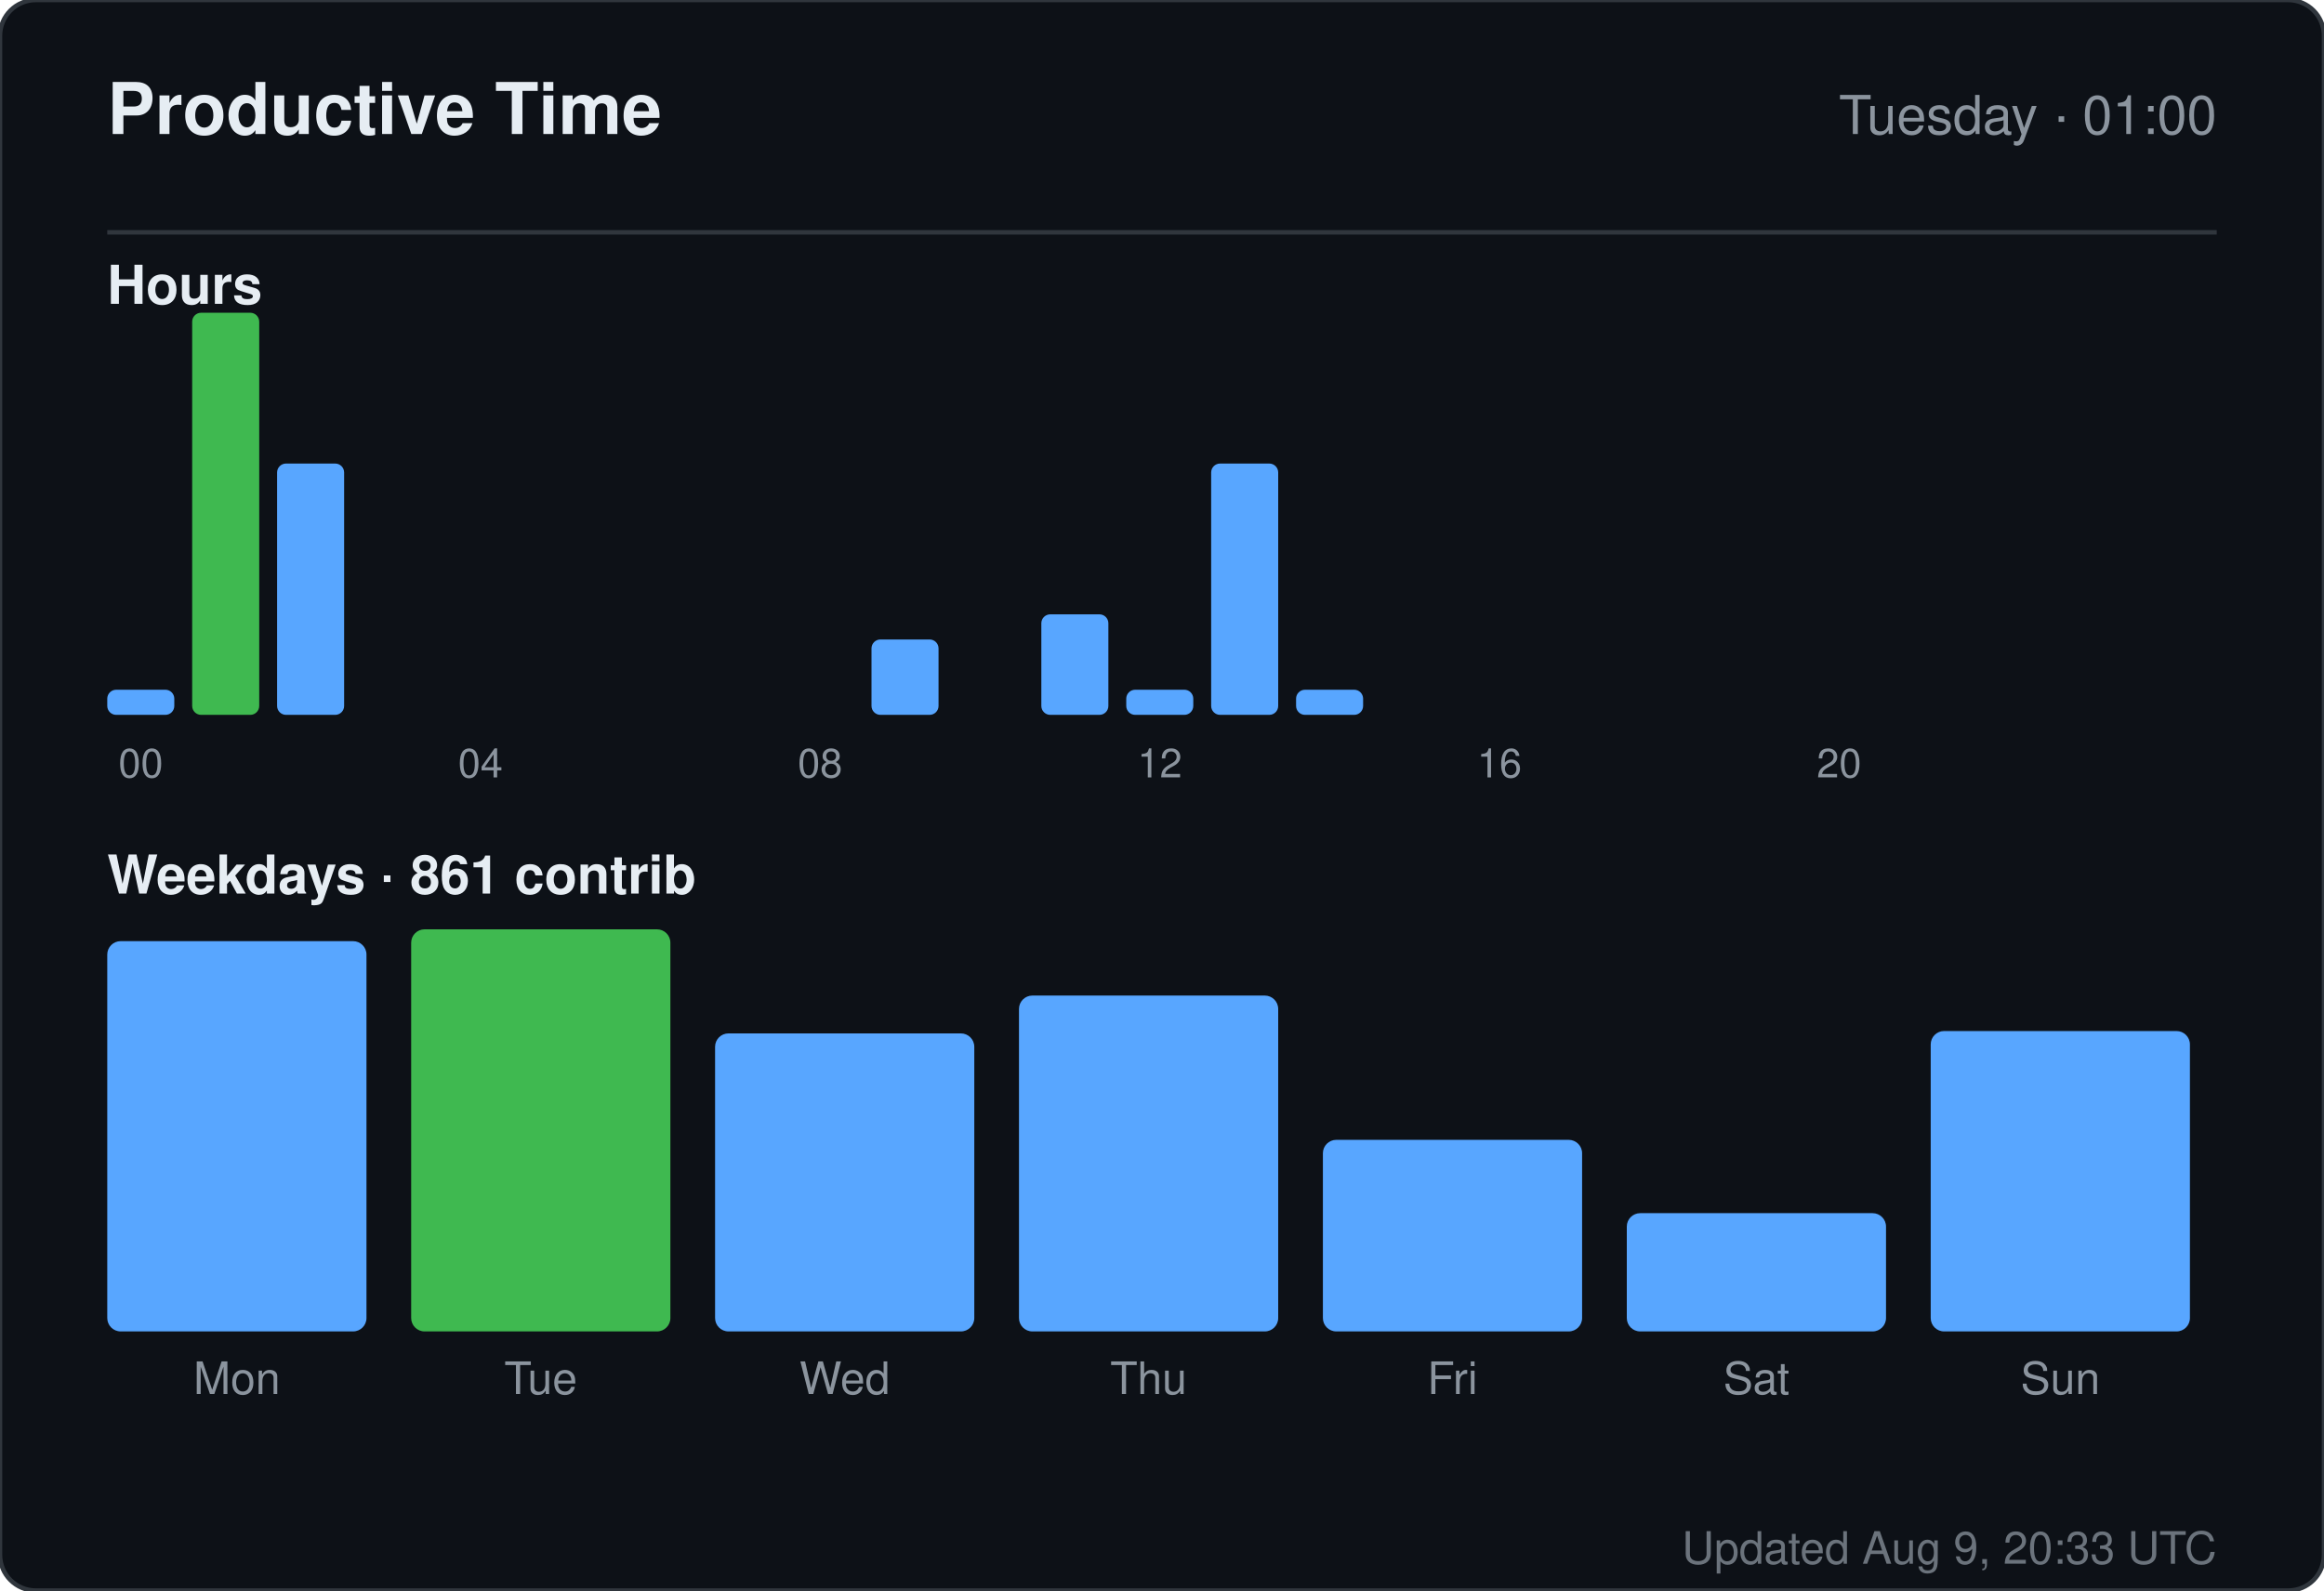
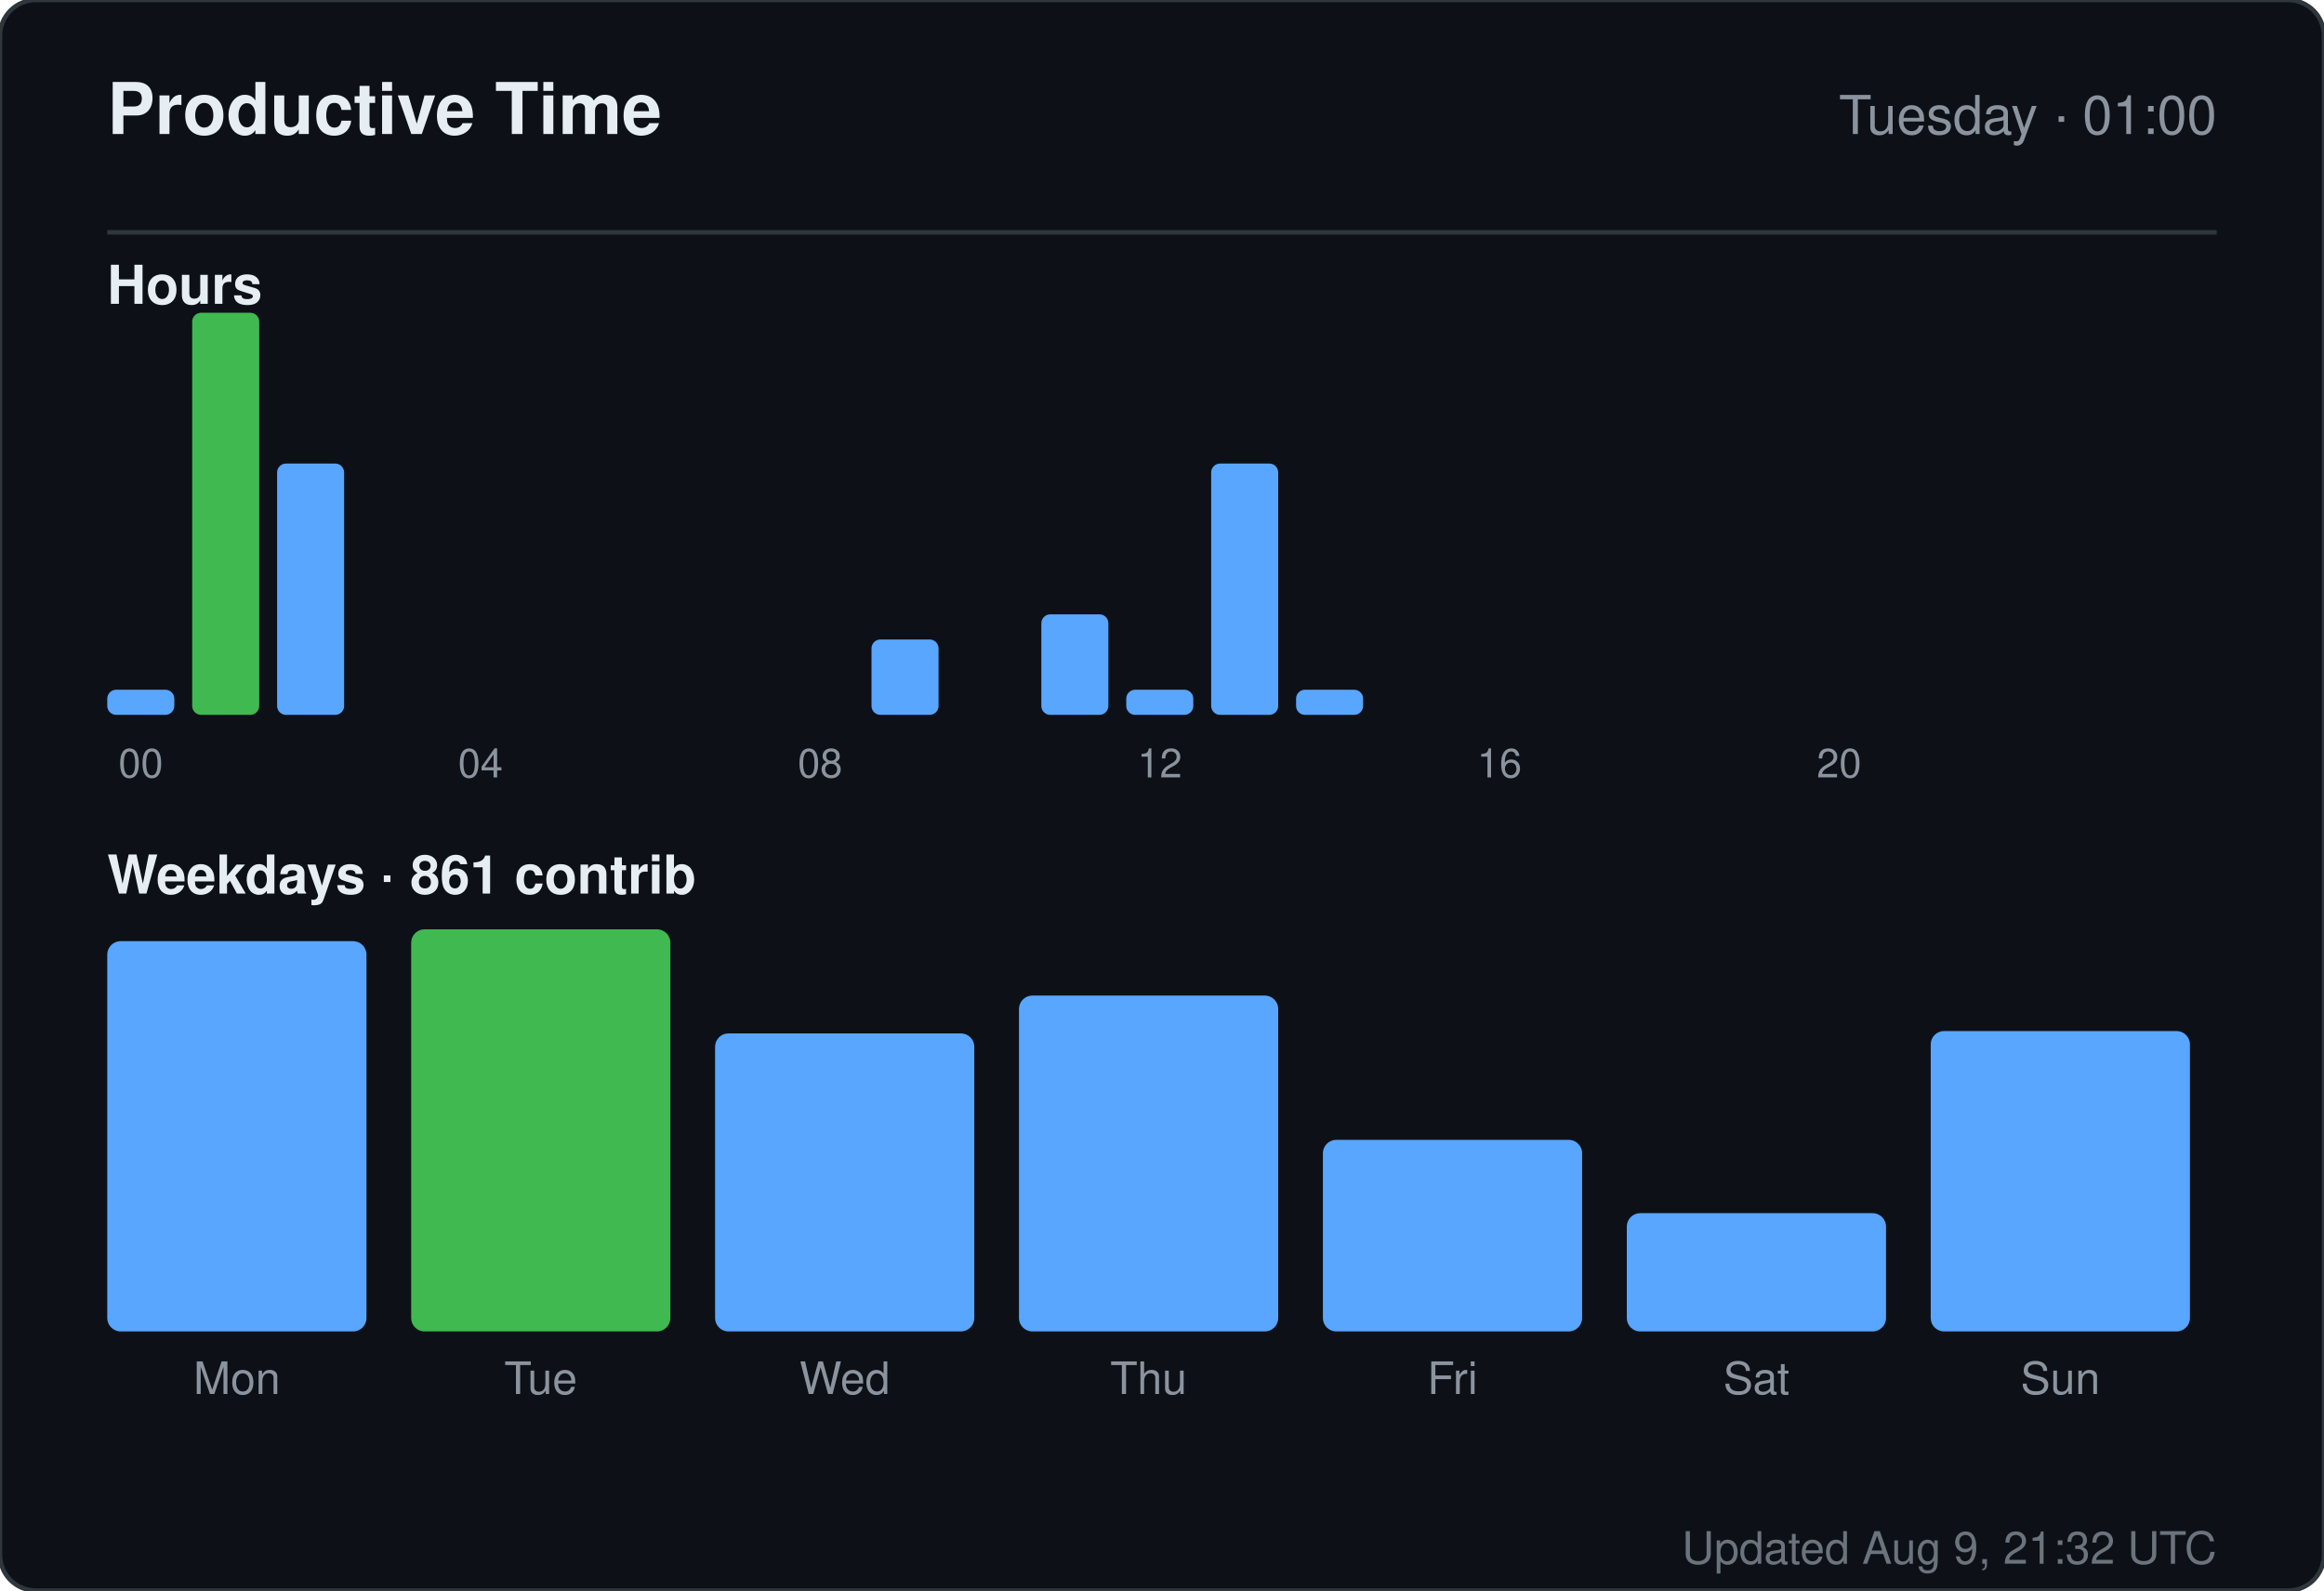
<svg xmlns="http://www.w3.org/2000/svg" width="520" height="356" viewBox="0 0 520 356" role="img" aria-label="Productive time for sandiirawan12">
  <rect width="520" height="356" rx="8" fill="#0d1117" stroke="#30363d" />
  <g font-family="-apple-system, BlinkMacSystemFont, Segoe UI, Helvetica, Arial, sans-serif">
    <text x="24" y="30" fill="#e6edf3" font-size="16" font-weight="700">Productive Time</text>
    <text x="496" y="30" fill="#8b949e" font-size="12" text-anchor="end">Tuesday · 01:00</text>
    <line x1="24" y1="52" x2="496" y2="52" stroke="#30363d" />
    <text x="24" y="68" fill="#e6edf3" font-size="12" font-weight="600">Hours</text>
    <rect x="24" y="154.375" width="15" height="5.625" rx="2" fill="#58a6ff" />
    <text x="31.5" y="174" fill="#8b949e" font-size="9" text-anchor="middle">00</text>
    <rect x="43" y="70" width="15" height="90" rx="2" fill="#3fb950" />
    <rect x="62" y="103.75" width="15" height="56.25" rx="2" fill="#58a6ff" />
    <rect x="81" y="160" width="15" height="0" rx="2" fill="#58a6ff" />
    <rect x="100" y="160" width="15" height="0" rx="2" fill="#58a6ff" />
    <text x="107.5" y="174" fill="#8b949e" font-size="9" text-anchor="middle">04</text>
    <rect x="119" y="160" width="15" height="0" rx="2" fill="#58a6ff" />
    <rect x="138" y="160" width="15" height="0" rx="2" fill="#58a6ff" />
    <rect x="157" y="160" width="15" height="0" rx="2" fill="#58a6ff" />
    <rect x="176" y="160" width="15" height="0" rx="2" fill="#58a6ff" />
    <text x="183.5" y="174" fill="#8b949e" font-size="9" text-anchor="middle">08</text>
    <rect x="195" y="143.125" width="15" height="16.875" rx="2" fill="#58a6ff" />
    <rect x="214" y="160" width="15" height="0" rx="2" fill="#58a6ff" />
    <rect x="233" y="137.5" width="15" height="22.5" rx="2" fill="#58a6ff" />
    <rect x="252" y="154.375" width="15" height="5.625" rx="2" fill="#58a6ff" />
    <text x="259.5" y="174" fill="#8b949e" font-size="9" text-anchor="middle">12</text>
    <rect x="271" y="103.75" width="15" height="56.25" rx="2" fill="#58a6ff" />
    <rect x="290" y="154.375" width="15" height="5.625" rx="2" fill="#58a6ff" />
    <rect x="309" y="160" width="15" height="0" rx="2" fill="#58a6ff" />
    <rect x="328" y="160" width="15" height="0" rx="2" fill="#58a6ff" />
    <text x="335.5" y="174" fill="#8b949e" font-size="9" text-anchor="middle">16</text>
    <rect x="347" y="160" width="15" height="0" rx="2" fill="#58a6ff" />
    <rect x="366" y="160" width="15" height="0" rx="2" fill="#58a6ff" />
    <rect x="385" y="160" width="15" height="0" rx="2" fill="#58a6ff" />
    <rect x="404" y="160" width="15" height="0" rx="2" fill="#58a6ff" />
    <text x="411.5" y="174" fill="#8b949e" font-size="9" text-anchor="middle">20</text>
    <rect x="423" y="160" width="15" height="0" rx="2" fill="#58a6ff" />
    <rect x="442" y="160" width="15" height="0" rx="2" fill="#58a6ff" />
    <rect x="461" y="160" width="15" height="0" rx="2" fill="#58a6ff" />
    <text x="24" y="200" fill="#e6edf3" font-size="12" font-weight="600">Weekdays · 861 contrib</text>
    <rect x="24" y="210.647" width="58" height="87.353" rx="3" fill="#58a6ff" />
    <text x="53" y="312" fill="#8b949e" font-size="10" text-anchor="middle">Mon</text>
    <rect x="92" y="208" width="58" height="90" rx="3" fill="#3fb950" />
    <text x="121" y="312" fill="#8b949e" font-size="10" text-anchor="middle">Tue</text>
    <rect x="160" y="231.294" width="58" height="66.706" rx="3" fill="#58a6ff" />
    <text x="189" y="312" fill="#8b949e" font-size="10" text-anchor="middle">Wed</text>
    <rect x="228" y="222.824" width="58" height="75.176" rx="3" fill="#58a6ff" />
    <text x="257" y="312" fill="#8b949e" font-size="10" text-anchor="middle">Thu</text>
    <rect x="296" y="255.118" width="58" height="42.882" rx="3" fill="#58a6ff" />
    <text x="325" y="312" fill="#8b949e" font-size="10" text-anchor="middle">Fri</text>
    <rect x="364" y="271.529" width="58" height="26.471" rx="3" fill="#58a6ff" />
    <text x="393" y="312" fill="#8b949e" font-size="10" text-anchor="middle">Sat</text>
    <rect x="432" y="230.765" width="58" height="67.235" rx="3" fill="#58a6ff" />
    <text x="461" y="312" fill="#8b949e" font-size="10" text-anchor="middle">Sun</text>
-     <text x="496" y="350" fill="#8b949e" font-size="10" text-anchor="end" opacity="0.75">Updated Aug 9, 20:33 UTC</text>
+     <text x="496" y="350" fill="#8b949e" font-size="10" text-anchor="end" opacity="0.75">Updated Aug 9, 21:32 UTC</text>
  </g>
</svg>
